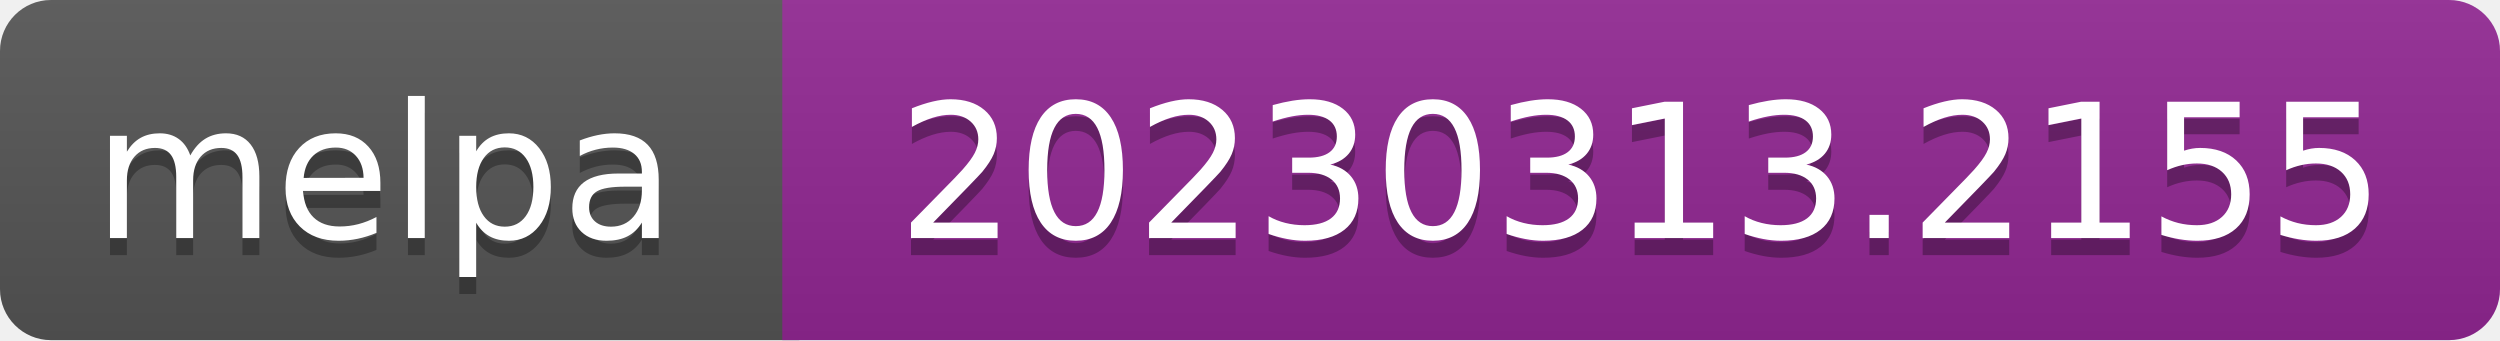
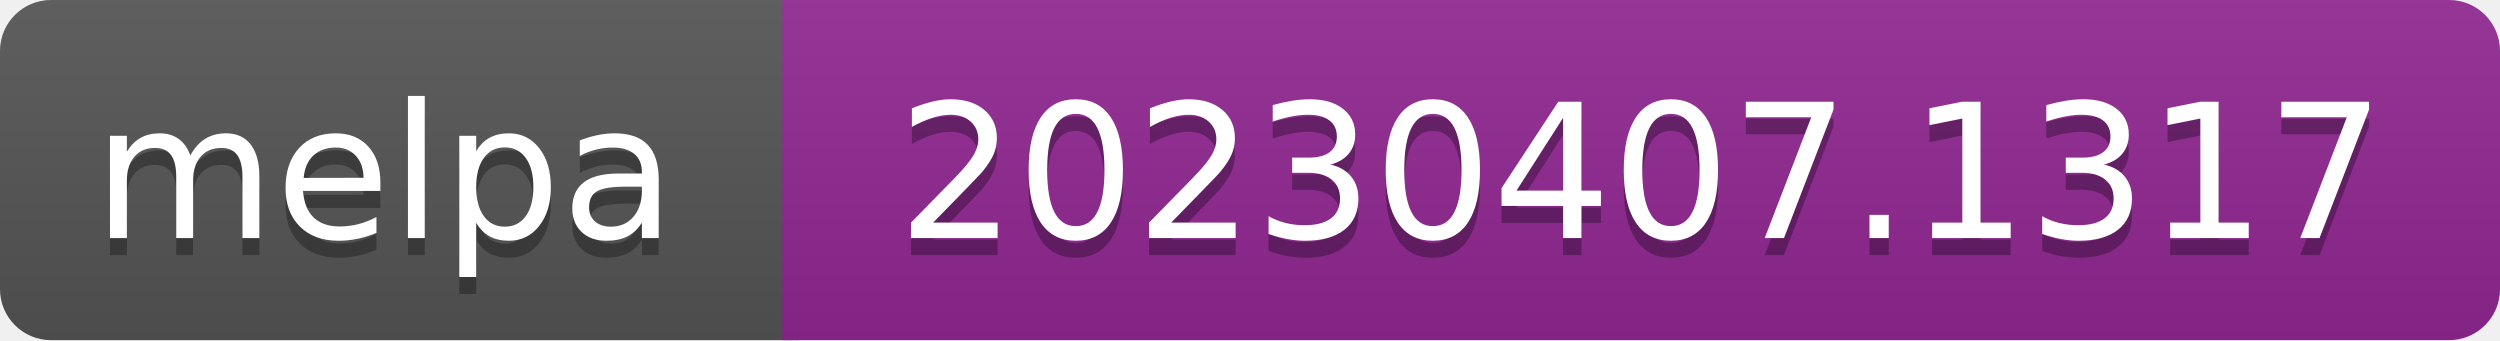
- <svg xmlns="http://www.w3.org/2000/svg" width="147" height="20" role="img" aria-label="melpa: 20230313.2155">
+ <svg xmlns="http://www.w3.org/2000/svg" width="147" height="20" role="img" aria-label="melpa: 20230407.1317">
  <linearGradient id="s" x2="0" y2="100%">
    <stop offset="0" stop-color="#bbb" stop-opacity=".1" />
    <stop offset="1" stop-opacity=".1" />
  </linearGradient>
  <clipPath id="r">
    <rect width="147" height="20" rx="3" fill="#fff" />
  </clipPath>
  <g clip-path="url(#r)">
    <rect width="47" height="20" fill="#555" />
    <rect x="46" width="147" height="20" fill="#922793" />
    <rect width="147" height="20" fill="url(#s)" />
  </g>
  <g fill="#fff" text-anchor="middle" font-family="Verdana,Geneva,DejaVu Sans,sans-serif" font-size="110" text-rendering="geometricPrecision">
    <text aria-hidden="true" x="226" y="150" fill="#010101" fill-opacity=".3" transform="scale(.1)" textLength="343">melpa</text>
    <text x="226" y="140" transform="scale(.1)" fill="#fff" textLength="343">melpa</text>
-     <text aria-hidden="true" x="965" y="150" fill="#010101" fill-opacity=".3" transform="scale(.1)" textLength="875">20230313.2155</text>
-     <text x="965" y="140" transform="scale(.1)" fill="#fff" textLength="875">20230313.2155</text>
+     <text aria-hidden="true" x="965" y="150" fill="#010101" fill-opacity=".3" transform="scale(.1)" textLength="875">20230407.1317</text>
+     <text x="965" y="140" transform="scale(.1)" fill="#fff" textLength="875">20230407.1317</text>
  </g>
</svg>
